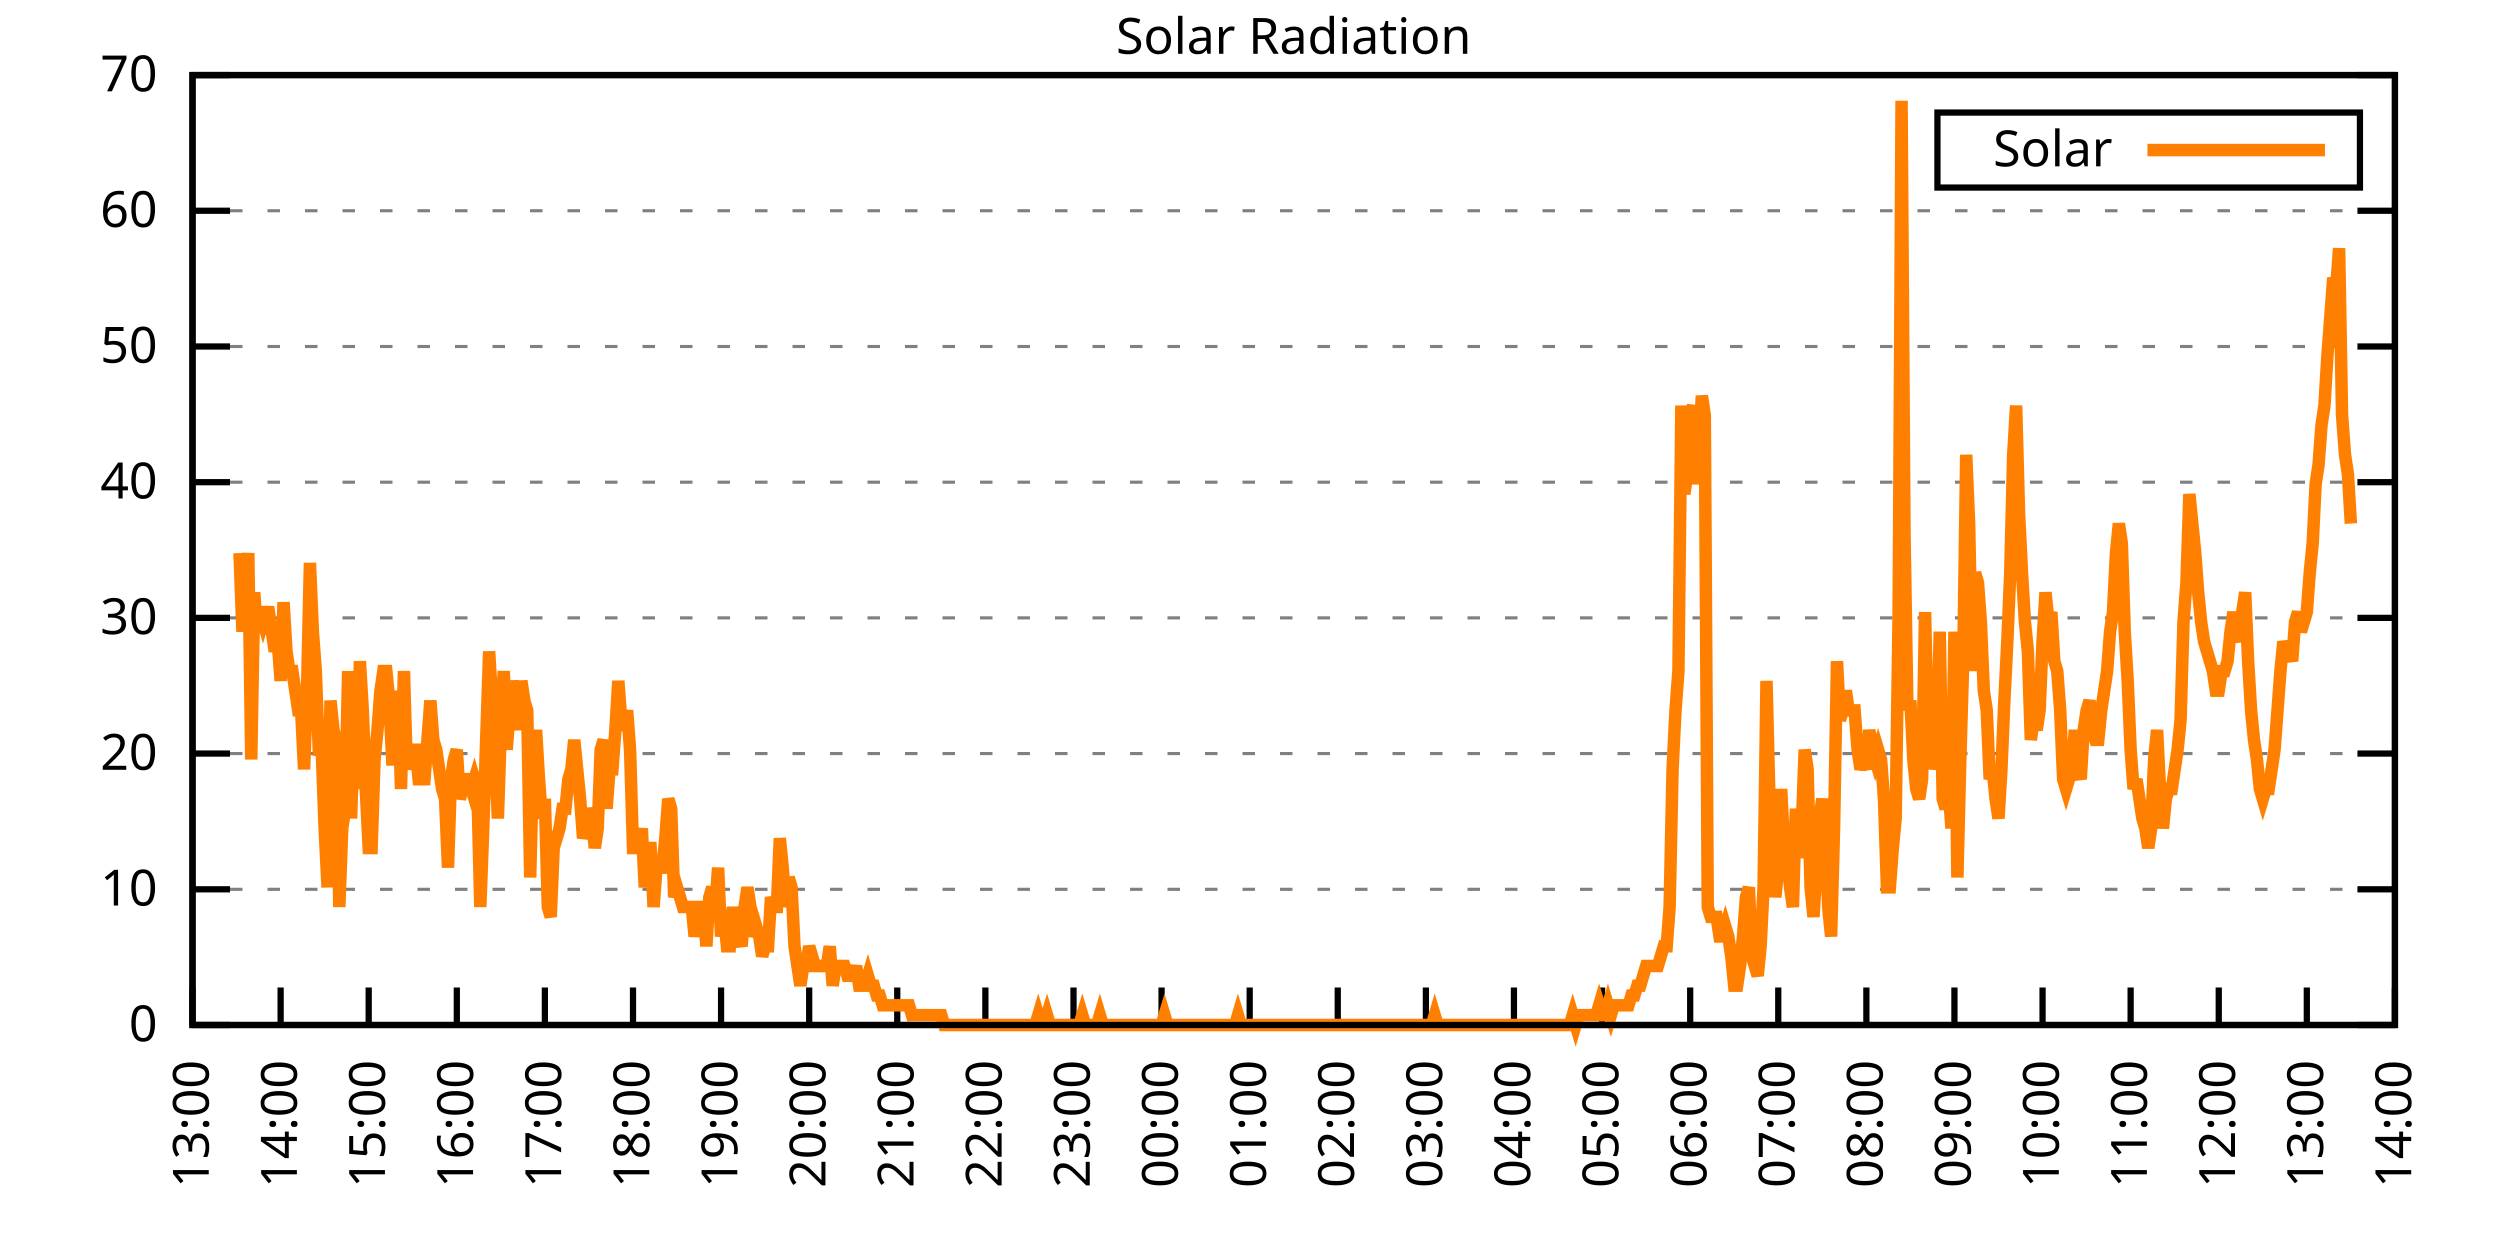
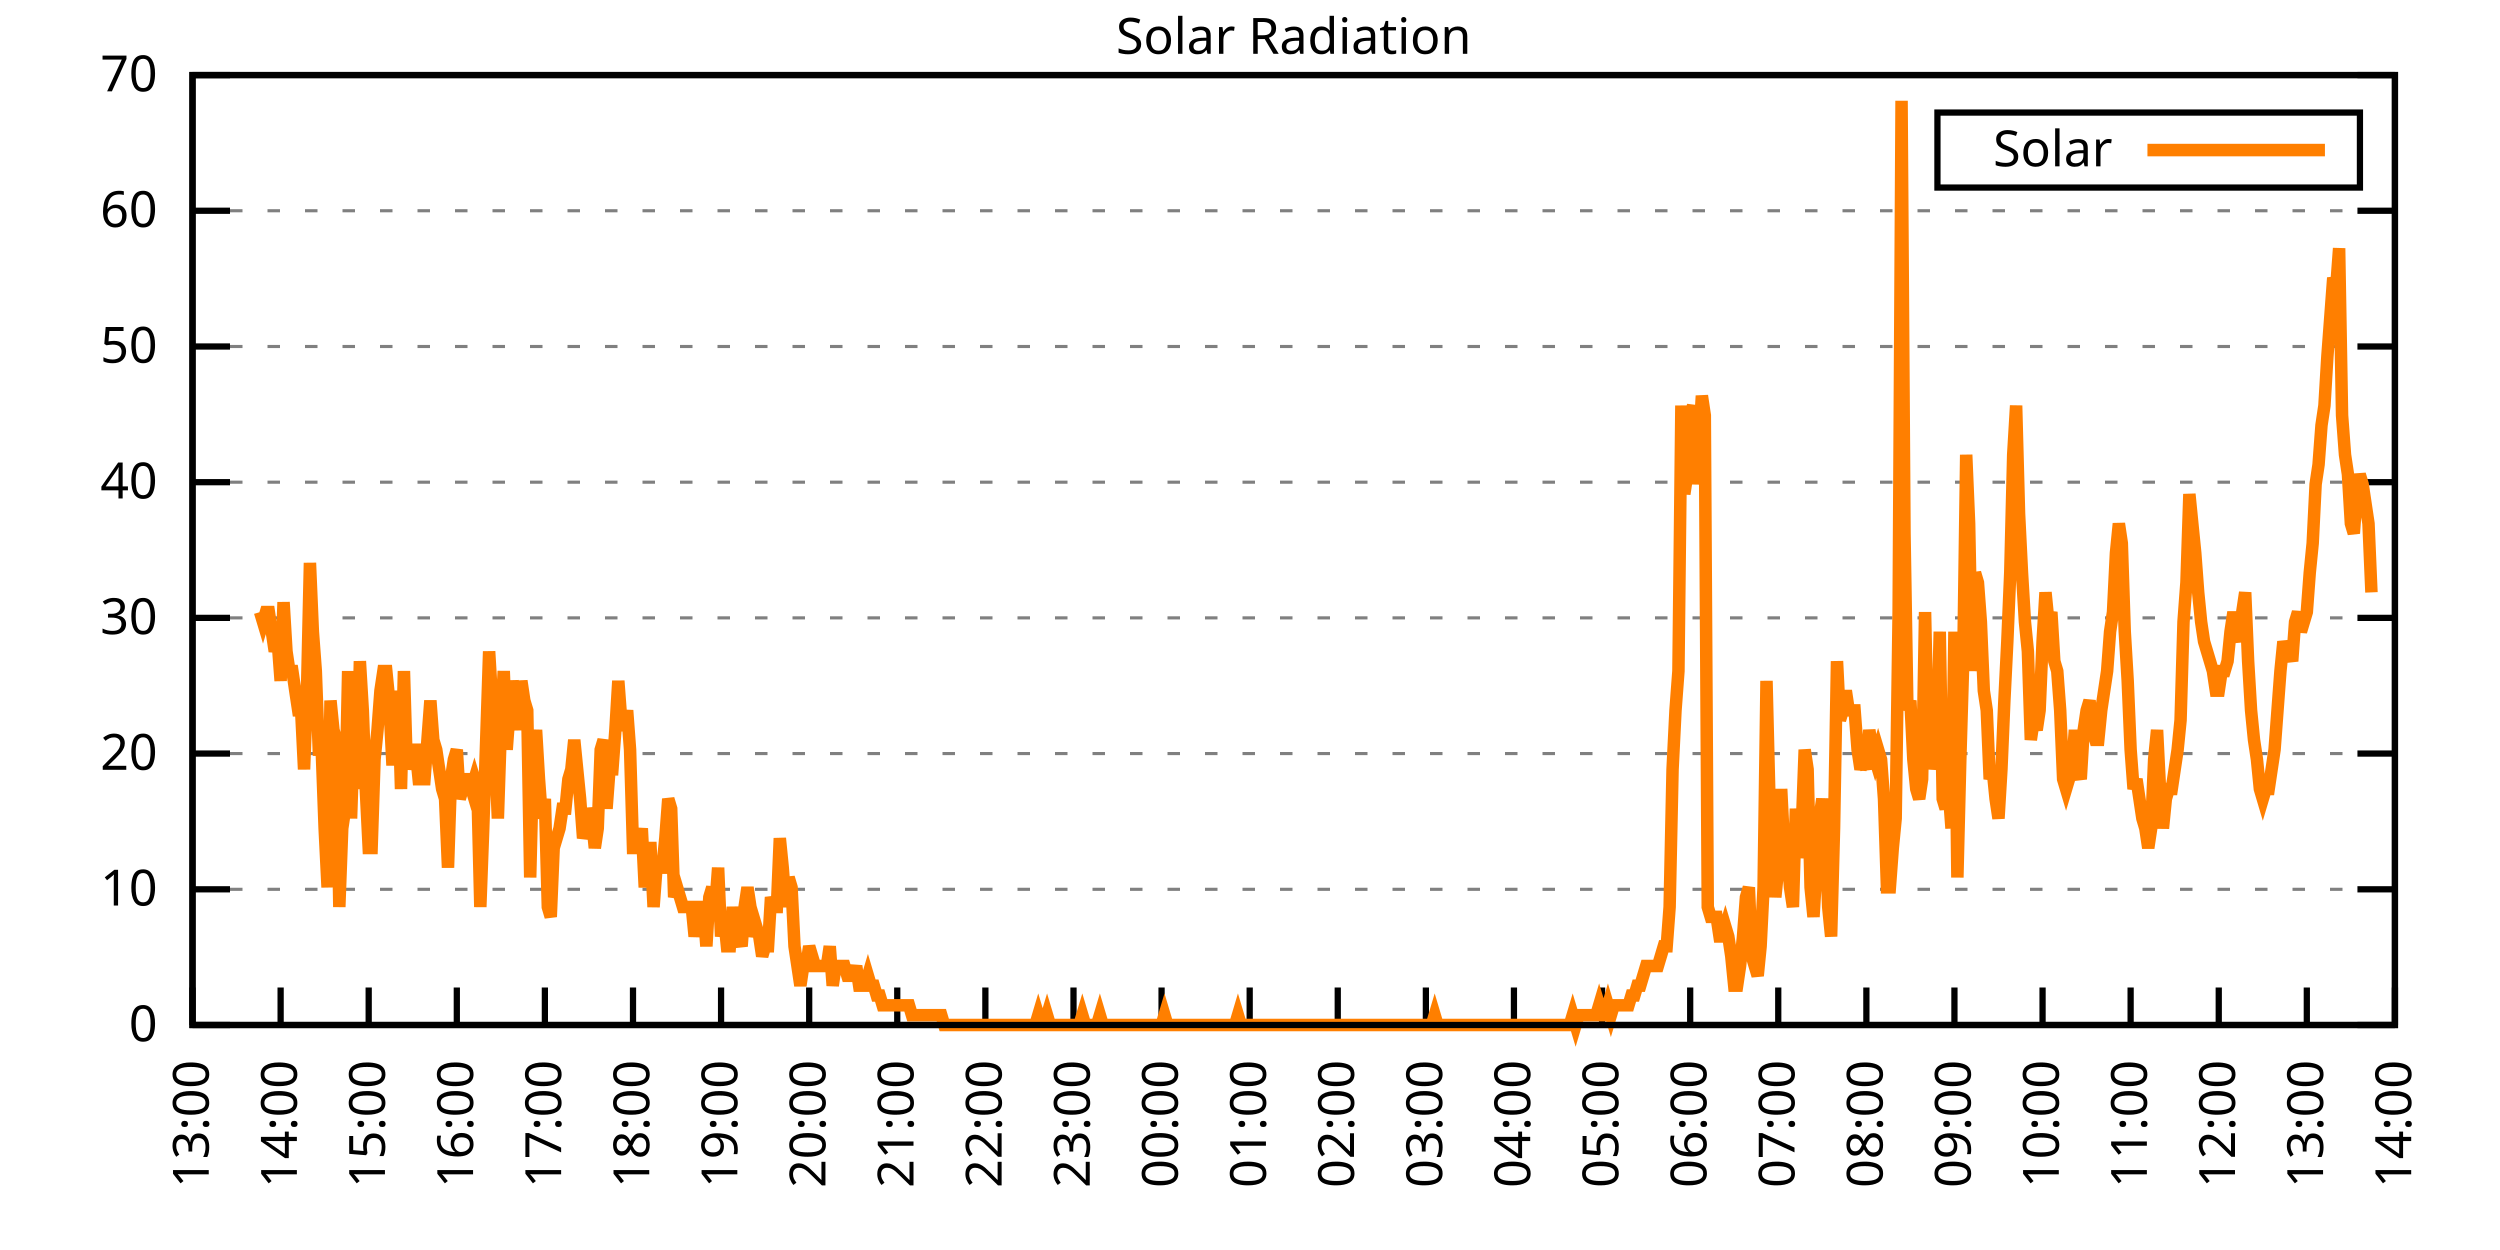
<svg xmlns="http://www.w3.org/2000/svg" xmlns:xlink="http://www.w3.org/1999/xlink" width="400" height="200" viewBox="0 0 400 200">
  <g id="gnuplot_canvas">
    <rect x="0" y="0" width="400" height="200" fill="none" />
    <defs>
      <circle id="gpDot" r="0.5" stroke-width="0.5" stroke="currentColor" />
      <path id="gpPt0" stroke-width="0.333" stroke="currentColor" d="M-1,0 h2 M0,-1 v2" />
      <path id="gpPt1" stroke-width="0.333" stroke="currentColor" d="M-1,-1 L1,1 M1,-1 L-1,1" />
      <path id="gpPt2" stroke-width="0.333" stroke="currentColor" d="M-1,0 L1,0 M0,-1 L0,1 M-1,-1 L1,1 M-1,1 L1,-1" />
      <rect id="gpPt3" stroke-width="0.333" stroke="currentColor" x="-1" y="-1" width="2" height="2" />
      <rect id="gpPt4" stroke-width="0.333" stroke="currentColor" fill="currentColor" x="-1" y="-1" width="2" height="2" />
      <circle id="gpPt5" stroke-width="0.333" stroke="currentColor" cx="0" cy="0" r="1" />
      <use xlink:href="#gpPt5" id="gpPt6" fill="currentColor" stroke="none" />
      <path id="gpPt7" stroke-width="0.333" stroke="currentColor" d="M0,-1.33 L-1.33,0.67 L1.33,0.67 z" />
      <use xlink:href="#gpPt7" id="gpPt8" fill="currentColor" stroke="none" />
      <use xlink:href="#gpPt7" id="gpPt9" stroke="currentColor" transform="rotate(180)" />
      <use xlink:href="#gpPt9" id="gpPt10" fill="currentColor" stroke="none" />
      <use xlink:href="#gpPt3" id="gpPt11" stroke="currentColor" transform="rotate(45)" />
      <use xlink:href="#gpPt11" id="gpPt12" fill="currentColor" stroke="none" />
      <path id="gpPt13" stroke-width="0.333" stroke="currentColor" d="M0,1.330 L1.265,0.411 L0.782,-1.067 L-0.782,-1.076 L-1.265,0.411 z" />
      <use xlink:href="#gpPt13" id="gpPt14" fill="currentColor" stroke="none" />
      <filter id="textbox" filterUnits="objectBoundingBox" x="0" y="0" height="1" width="1">
        <feFlood flood-color="white" flood-opacity="1" result="bgnd" />
        <feComposite in="SourceGraphic" in2="bgnd" operator="atop" />
      </filter>
      <filter id="greybox" filterUnits="objectBoundingBox" x="0" y="0" height="1" width="1">
        <feFlood flood-color="lightgrey" flood-opacity="1" result="grey" />
        <feComposite in="SourceGraphic" in2="grey" operator="atop" />
      </filter>
    </defs>
    <g fill="none" color="white" stroke="currentColor" stroke-width="1.00" stroke-linecap="butt" stroke-linejoin="miter">
</g>
    <g fill="none" color="black" stroke="currentColor" stroke-width="1.00" stroke-linecap="butt" stroke-linejoin="miter">
      <g stroke="none" shape-rendering="crispEdges">
        <polygon fill="rgb(255, 255, 255)" points="30.80,164.00 383.18,164.00 383.18,12.02 30.80,12.02 " />
      </g>
    </g>
    <g fill="none" color="black" stroke="currentColor" stroke-width="1.00" stroke-linecap="butt" stroke-linejoin="miter">
</g>
    <g fill="none" color="black" stroke="black" stroke-width="0.50" stroke-linecap="butt" stroke-linejoin="miter">
</g>
    <g fill="none" color="gray" stroke="currentColor" stroke-width="0.50" stroke-linecap="butt" stroke-linejoin="miter">
      <path stroke="gray" stroke-dasharray="2,4" class="gridline" d="M30.80,164.00 L383.19,164.00  " />
    </g>
    <g fill="none" color="gray" stroke="gray" stroke-width="1.00" stroke-linecap="butt" stroke-linejoin="miter">
</g>
    <g fill="none" color="black" stroke="currentColor" stroke-width="1.00" stroke-linecap="butt" stroke-linejoin="miter">
      <path stroke="black" d="M30.80,164.00 L36.80,164.00 M383.19,164.00 L377.19,164.00  " />
      <g transform="translate(25.20,166.60)" stroke="none" fill="black" font-family="Sans" font-size="8.00" text-anchor="end">
        <text>
          <tspan font-family="Sans"> 0</tspan>
        </text>
      </g>
    </g>
    <g fill="none" color="black" stroke="currentColor" stroke-width="1.00" stroke-linecap="butt" stroke-linejoin="miter">
</g>
    <g fill="none" color="black" stroke="black" stroke-width="0.50" stroke-linecap="butt" stroke-linejoin="miter">
</g>
    <g fill="none" color="gray" stroke="currentColor" stroke-width="0.50" stroke-linecap="butt" stroke-linejoin="miter">
      <path stroke="gray" stroke-dasharray="2,4" class="gridline" d="M30.80,142.29 L383.19,142.29  " />
    </g>
    <g fill="none" color="gray" stroke="gray" stroke-width="1.00" stroke-linecap="butt" stroke-linejoin="miter">
</g>
    <g fill="none" color="black" stroke="currentColor" stroke-width="1.00" stroke-linecap="butt" stroke-linejoin="miter">
      <path stroke="black" d="M30.80,142.29 L36.80,142.29 M383.19,142.29 L377.19,142.29  " />
      <g transform="translate(25.20,144.89)" stroke="none" fill="black" font-family="Sans" font-size="8.00" text-anchor="end">
        <text>
          <tspan font-family="Sans"> 10</tspan>
        </text>
      </g>
    </g>
    <g fill="none" color="black" stroke="currentColor" stroke-width="1.00" stroke-linecap="butt" stroke-linejoin="miter">
</g>
    <g fill="none" color="black" stroke="black" stroke-width="0.50" stroke-linecap="butt" stroke-linejoin="miter">
</g>
    <g fill="none" color="gray" stroke="currentColor" stroke-width="0.50" stroke-linecap="butt" stroke-linejoin="miter">
      <path stroke="gray" stroke-dasharray="2,4" class="gridline" d="M30.80,120.57 L383.19,120.57  " />
    </g>
    <g fill="none" color="gray" stroke="gray" stroke-width="1.00" stroke-linecap="butt" stroke-linejoin="miter">
</g>
    <g fill="none" color="black" stroke="currentColor" stroke-width="1.00" stroke-linecap="butt" stroke-linejoin="miter">
      <path stroke="black" d="M30.80,120.57 L36.80,120.57 M383.19,120.57 L377.19,120.57  " />
      <g transform="translate(25.20,123.17)" stroke="none" fill="black" font-family="Sans" font-size="8.00" text-anchor="end">
        <text>
          <tspan font-family="Sans"> 20</tspan>
        </text>
      </g>
    </g>
    <g fill="none" color="black" stroke="currentColor" stroke-width="1.00" stroke-linecap="butt" stroke-linejoin="miter">
</g>
    <g fill="none" color="black" stroke="black" stroke-width="0.50" stroke-linecap="butt" stroke-linejoin="miter">
</g>
    <g fill="none" color="gray" stroke="currentColor" stroke-width="0.50" stroke-linecap="butt" stroke-linejoin="miter">
      <path stroke="gray" stroke-dasharray="2,4" class="gridline" d="M30.80,98.86 L383.19,98.86  " />
    </g>
    <g fill="none" color="gray" stroke="gray" stroke-width="1.00" stroke-linecap="butt" stroke-linejoin="miter">
</g>
    <g fill="none" color="black" stroke="currentColor" stroke-width="1.00" stroke-linecap="butt" stroke-linejoin="miter">
      <path stroke="black" d="M30.80,98.86 L36.80,98.86 M383.19,98.86 L377.19,98.86  " />
      <g transform="translate(25.20,101.46)" stroke="none" fill="black" font-family="Sans" font-size="8.00" text-anchor="end">
        <text>
          <tspan font-family="Sans"> 30</tspan>
        </text>
      </g>
    </g>
    <g fill="none" color="black" stroke="currentColor" stroke-width="1.00" stroke-linecap="butt" stroke-linejoin="miter">
</g>
    <g fill="none" color="black" stroke="black" stroke-width="0.50" stroke-linecap="butt" stroke-linejoin="miter">
</g>
    <g fill="none" color="gray" stroke="currentColor" stroke-width="0.50" stroke-linecap="butt" stroke-linejoin="miter">
      <path stroke="gray" stroke-dasharray="2,4" class="gridline" d="M30.80,77.15 L383.19,77.15  " />
    </g>
    <g fill="none" color="gray" stroke="gray" stroke-width="1.00" stroke-linecap="butt" stroke-linejoin="miter">
</g>
    <g fill="none" color="black" stroke="currentColor" stroke-width="1.00" stroke-linecap="butt" stroke-linejoin="miter">
      <path stroke="black" d="M30.80,77.15 L36.80,77.15 M383.19,77.15 L377.19,77.15  " />
      <g transform="translate(25.20,79.75)" stroke="none" fill="black" font-family="Sans" font-size="8.00" text-anchor="end">
        <text>
          <tspan font-family="Sans"> 40</tspan>
        </text>
      </g>
    </g>
    <g fill="none" color="black" stroke="currentColor" stroke-width="1.00" stroke-linecap="butt" stroke-linejoin="miter">
</g>
    <g fill="none" color="black" stroke="black" stroke-width="0.50" stroke-linecap="butt" stroke-linejoin="miter">
</g>
    <g fill="none" color="gray" stroke="currentColor" stroke-width="0.50" stroke-linecap="butt" stroke-linejoin="miter">
      <path stroke="gray" stroke-dasharray="2,4" class="gridline" d="M30.80,55.44 L383.19,55.44  " />
    </g>
    <g fill="none" color="gray" stroke="gray" stroke-width="1.00" stroke-linecap="butt" stroke-linejoin="miter">
</g>
    <g fill="none" color="black" stroke="currentColor" stroke-width="1.00" stroke-linecap="butt" stroke-linejoin="miter">
      <path stroke="black" d="M30.80,55.44 L36.80,55.44 M383.19,55.44 L377.19,55.44  " />
      <g transform="translate(25.20,58.04)" stroke="none" fill="black" font-family="Sans" font-size="8.00" text-anchor="end">
        <text>
          <tspan font-family="Sans"> 50</tspan>
        </text>
      </g>
    </g>
    <g fill="none" color="black" stroke="currentColor" stroke-width="1.00" stroke-linecap="butt" stroke-linejoin="miter">
</g>
    <g fill="none" color="black" stroke="black" stroke-width="0.50" stroke-linecap="butt" stroke-linejoin="miter">
</g>
    <g fill="none" color="gray" stroke="currentColor" stroke-width="0.50" stroke-linecap="butt" stroke-linejoin="miter">
      <path stroke="gray" stroke-dasharray="2,4" class="gridline" d="M30.80,33.72 L383.19,33.72  " />
    </g>
    <g fill="none" color="gray" stroke="gray" stroke-width="1.00" stroke-linecap="butt" stroke-linejoin="miter">
</g>
    <g fill="none" color="black" stroke="currentColor" stroke-width="1.00" stroke-linecap="butt" stroke-linejoin="miter">
      <path stroke="black" d="M30.80,33.72 L36.80,33.72 M383.19,33.72 L377.19,33.72  " />
      <g transform="translate(25.20,36.32)" stroke="none" fill="black" font-family="Sans" font-size="8.00" text-anchor="end">
        <text>
          <tspan font-family="Sans"> 60</tspan>
        </text>
      </g>
    </g>
    <g fill="none" color="black" stroke="currentColor" stroke-width="1.00" stroke-linecap="butt" stroke-linejoin="miter">
</g>
    <g fill="none" color="black" stroke="black" stroke-width="0.50" stroke-linecap="butt" stroke-linejoin="miter">
</g>
    <g fill="none" color="gray" stroke="currentColor" stroke-width="0.50" stroke-linecap="butt" stroke-linejoin="miter">
      <path stroke="gray" stroke-dasharray="2,4" class="gridline" d="M30.80,12.01 L383.19,12.01  " />
    </g>
    <g fill="none" color="gray" stroke="gray" stroke-width="1.00" stroke-linecap="butt" stroke-linejoin="miter">
</g>
    <g fill="none" color="black" stroke="currentColor" stroke-width="1.00" stroke-linecap="butt" stroke-linejoin="miter">
      <path stroke="black" d="M30.80,12.01 L36.80,12.01 M383.19,12.01 L377.19,12.01  " />
      <g transform="translate(25.20,14.61)" stroke="none" fill="black" font-family="Sans" font-size="8.00" text-anchor="end">
        <text>
          <tspan font-family="Sans"> 70</tspan>
        </text>
      </g>
    </g>
    <g fill="none" color="black" stroke="currentColor" stroke-width="1.00" stroke-linecap="butt" stroke-linejoin="miter">
      <path stroke="black" d="M30.80,164.00 L30.80,158.00  " />
      <g transform="translate(33.40,169.60) rotate(270.00)" stroke="none" fill="black" font-family="Sans" font-size="8.00" text-anchor="end">
        <text>
          <tspan font-family="Sans">13:00</tspan>
        </text>
      </g>
    </g>
    <g fill="none" color="black" stroke="currentColor" stroke-width="1.00" stroke-linecap="butt" stroke-linejoin="miter">
      <path stroke="black" d="M44.90,164.00 L44.90,158.00  " />
      <g transform="translate(47.50,169.60) rotate(270.00)" stroke="none" fill="black" font-family="Sans" font-size="8.00" text-anchor="end">
        <text>
          <tspan font-family="Sans">14:00</tspan>
        </text>
      </g>
    </g>
    <g fill="none" color="black" stroke="currentColor" stroke-width="1.00" stroke-linecap="butt" stroke-linejoin="miter">
      <path stroke="black" d="M58.99,164.00 L58.99,158.00  " />
      <g transform="translate(61.59,169.60) rotate(270.00)" stroke="none" fill="black" font-family="Sans" font-size="8.00" text-anchor="end">
        <text>
          <tspan font-family="Sans">15:00</tspan>
        </text>
      </g>
    </g>
    <g fill="none" color="black" stroke="currentColor" stroke-width="1.00" stroke-linecap="butt" stroke-linejoin="miter">
      <path stroke="black" d="M73.09,164.00 L73.09,158.00  " />
      <g transform="translate(75.69,169.60) rotate(270.00)" stroke="none" fill="black" font-family="Sans" font-size="8.00" text-anchor="end">
        <text>
          <tspan font-family="Sans">16:00</tspan>
        </text>
      </g>
    </g>
    <g fill="none" color="black" stroke="currentColor" stroke-width="1.00" stroke-linecap="butt" stroke-linejoin="miter">
      <path stroke="black" d="M87.18,164.00 L87.18,158.00  " />
      <g transform="translate(89.78,169.60) rotate(270.00)" stroke="none" fill="black" font-family="Sans" font-size="8.00" text-anchor="end">
        <text>
          <tspan font-family="Sans">17:00</tspan>
        </text>
      </g>
    </g>
    <g fill="none" color="black" stroke="currentColor" stroke-width="1.00" stroke-linecap="butt" stroke-linejoin="miter">
      <path stroke="black" d="M101.28,164.00 L101.28,158.00  " />
      <g transform="translate(103.88,169.60) rotate(270.00)" stroke="none" fill="black" font-family="Sans" font-size="8.00" text-anchor="end">
        <text>
          <tspan font-family="Sans">18:00</tspan>
        </text>
      </g>
    </g>
    <g fill="none" color="black" stroke="currentColor" stroke-width="1.00" stroke-linecap="butt" stroke-linejoin="miter">
      <path stroke="black" d="M115.37,164.00 L115.37,158.00  " />
      <g transform="translate(117.97,169.60) rotate(270.00)" stroke="none" fill="black" font-family="Sans" font-size="8.00" text-anchor="end">
        <text>
          <tspan font-family="Sans">19:00</tspan>
        </text>
      </g>
    </g>
    <g fill="none" color="black" stroke="currentColor" stroke-width="1.00" stroke-linecap="butt" stroke-linejoin="miter">
      <path stroke="black" d="M129.47,164.00 L129.47,158.00  " />
      <g transform="translate(132.07,169.60) rotate(270.00)" stroke="none" fill="black" font-family="Sans" font-size="8.00" text-anchor="end">
        <text>
          <tspan font-family="Sans">20:00</tspan>
        </text>
      </g>
    </g>
    <g fill="none" color="black" stroke="currentColor" stroke-width="1.00" stroke-linecap="butt" stroke-linejoin="miter">
      <path stroke="black" d="M143.56,164.00 L143.56,158.00  " />
      <g transform="translate(146.16,169.60) rotate(270.00)" stroke="none" fill="black" font-family="Sans" font-size="8.00" text-anchor="end">
        <text>
          <tspan font-family="Sans">21:00</tspan>
        </text>
      </g>
    </g>
    <g fill="none" color="black" stroke="currentColor" stroke-width="1.00" stroke-linecap="butt" stroke-linejoin="miter">
      <path stroke="black" d="M157.66,164.00 L157.66,158.00  " />
      <g transform="translate(160.26,169.60) rotate(270.00)" stroke="none" fill="black" font-family="Sans" font-size="8.00" text-anchor="end">
        <text>
          <tspan font-family="Sans">22:00</tspan>
        </text>
      </g>
    </g>
    <g fill="none" color="black" stroke="currentColor" stroke-width="1.00" stroke-linecap="butt" stroke-linejoin="miter">
      <path stroke="black" d="M171.76,164.00 L171.76,158.00  " />
      <g transform="translate(174.36,169.60) rotate(270.00)" stroke="none" fill="black" font-family="Sans" font-size="8.00" text-anchor="end">
        <text>
          <tspan font-family="Sans">23:00</tspan>
        </text>
      </g>
    </g>
    <g fill="none" color="black" stroke="currentColor" stroke-width="1.00" stroke-linecap="butt" stroke-linejoin="miter">
      <path stroke="black" d="M185.85,164.00 L185.85,158.00  " />
      <g transform="translate(188.45,169.60) rotate(270.00)" stroke="none" fill="black" font-family="Sans" font-size="8.00" text-anchor="end">
        <text>
          <tspan font-family="Sans">00:00</tspan>
        </text>
      </g>
    </g>
    <g fill="none" color="black" stroke="currentColor" stroke-width="1.00" stroke-linecap="butt" stroke-linejoin="miter">
      <path stroke="black" d="M199.95,164.00 L199.95,158.00  " />
      <g transform="translate(202.55,169.60) rotate(270.00)" stroke="none" fill="black" font-family="Sans" font-size="8.00" text-anchor="end">
        <text>
          <tspan font-family="Sans">01:00</tspan>
        </text>
      </g>
    </g>
    <g fill="none" color="black" stroke="currentColor" stroke-width="1.00" stroke-linecap="butt" stroke-linejoin="miter">
      <path stroke="black" d="M214.04,164.00 L214.04,158.00  " />
      <g transform="translate(216.64,169.60) rotate(270.00)" stroke="none" fill="black" font-family="Sans" font-size="8.00" text-anchor="end">
        <text>
          <tspan font-family="Sans">02:00</tspan>
        </text>
      </g>
    </g>
    <g fill="none" color="black" stroke="currentColor" stroke-width="1.00" stroke-linecap="butt" stroke-linejoin="miter">
      <path stroke="black" d="M228.14,164.00 L228.14,158.00  " />
      <g transform="translate(230.74,169.60) rotate(270.00)" stroke="none" fill="black" font-family="Sans" font-size="8.00" text-anchor="end">
        <text>
          <tspan font-family="Sans">03:00</tspan>
        </text>
      </g>
    </g>
    <g fill="none" color="black" stroke="currentColor" stroke-width="1.00" stroke-linecap="butt" stroke-linejoin="miter">
      <path stroke="black" d="M242.23,164.00 L242.23,158.00  " />
      <g transform="translate(244.83,169.60) rotate(270.00)" stroke="none" fill="black" font-family="Sans" font-size="8.00" text-anchor="end">
        <text>
          <tspan font-family="Sans">04:00</tspan>
        </text>
      </g>
    </g>
    <g fill="none" color="black" stroke="currentColor" stroke-width="1.00" stroke-linecap="butt" stroke-linejoin="miter">
      <path stroke="black" d="M256.33,164.00 L256.33,158.00  " />
      <g transform="translate(258.93,169.60) rotate(270.00)" stroke="none" fill="black" font-family="Sans" font-size="8.00" text-anchor="end">
        <text>
          <tspan font-family="Sans">05:00</tspan>
        </text>
      </g>
    </g>
    <g fill="none" color="black" stroke="currentColor" stroke-width="1.00" stroke-linecap="butt" stroke-linejoin="miter">
      <path stroke="black" d="M270.43,164.00 L270.43,158.00  " />
      <g transform="translate(273.03,169.60) rotate(270.00)" stroke="none" fill="black" font-family="Sans" font-size="8.00" text-anchor="end">
        <text>
          <tspan font-family="Sans">06:00</tspan>
        </text>
      </g>
    </g>
    <g fill="none" color="black" stroke="currentColor" stroke-width="1.00" stroke-linecap="butt" stroke-linejoin="miter">
      <path stroke="black" d="M284.52,164.00 L284.52,158.00  " />
      <g transform="translate(287.12,169.60) rotate(270.00)" stroke="none" fill="black" font-family="Sans" font-size="8.00" text-anchor="end">
        <text>
          <tspan font-family="Sans">07:00</tspan>
        </text>
      </g>
    </g>
    <g fill="none" color="black" stroke="currentColor" stroke-width="1.00" stroke-linecap="butt" stroke-linejoin="miter">
      <path stroke="black" d="M298.62,164.00 L298.62,158.00  " />
      <g transform="translate(301.22,169.60) rotate(270.00)" stroke="none" fill="black" font-family="Sans" font-size="8.00" text-anchor="end">
        <text>
          <tspan font-family="Sans">08:00</tspan>
        </text>
      </g>
    </g>
    <g fill="none" color="black" stroke="currentColor" stroke-width="1.00" stroke-linecap="butt" stroke-linejoin="miter">
      <path stroke="black" d="M312.71,164.00 L312.71,158.00  " />
      <g transform="translate(315.31,169.60) rotate(270.00)" stroke="none" fill="black" font-family="Sans" font-size="8.00" text-anchor="end">
        <text>
          <tspan font-family="Sans">09:00</tspan>
        </text>
      </g>
    </g>
    <g fill="none" color="black" stroke="currentColor" stroke-width="1.00" stroke-linecap="butt" stroke-linejoin="miter">
      <path stroke="black" d="M326.81,164.00 L326.81,158.00  " />
      <g transform="translate(329.41,169.60) rotate(270.00)" stroke="none" fill="black" font-family="Sans" font-size="8.00" text-anchor="end">
        <text>
          <tspan font-family="Sans">10:00</tspan>
        </text>
      </g>
    </g>
    <g fill="none" color="black" stroke="currentColor" stroke-width="1.00" stroke-linecap="butt" stroke-linejoin="miter">
      <path stroke="black" d="M340.90,164.00 L340.90,158.00  " />
      <g transform="translate(343.50,169.60) rotate(270.00)" stroke="none" fill="black" font-family="Sans" font-size="8.00" text-anchor="end">
        <text>
          <tspan font-family="Sans">11:00</tspan>
        </text>
      </g>
    </g>
    <g fill="none" color="black" stroke="currentColor" stroke-width="1.00" stroke-linecap="butt" stroke-linejoin="miter">
      <path stroke="black" d="M355.00,164.00 L355.00,158.00  " />
      <g transform="translate(357.60,169.60) rotate(270.00)" stroke="none" fill="black" font-family="Sans" font-size="8.00" text-anchor="end">
        <text>
          <tspan font-family="Sans">12:00</tspan>
        </text>
      </g>
    </g>
    <g fill="none" color="black" stroke="currentColor" stroke-width="1.00" stroke-linecap="butt" stroke-linejoin="miter">
      <path stroke="black" d="M369.09,164.00 L369.09,158.00  " />
      <g transform="translate(371.69,169.60) rotate(270.00)" stroke="none" fill="black" font-family="Sans" font-size="8.00" text-anchor="end">
        <text>
          <tspan font-family="Sans">13:00</tspan>
        </text>
      </g>
    </g>
    <g fill="none" color="black" stroke="currentColor" stroke-width="1.00" stroke-linecap="butt" stroke-linejoin="miter">
      <path stroke="black" d="M383.19,164.00 L383.19,158.00  " />
      <g transform="translate(385.79,169.60) rotate(270.00)" stroke="none" fill="black" font-family="Sans" font-size="8.00" text-anchor="end">
        <text>
          <tspan font-family="Sans">14:00</tspan>
        </text>
      </g>
    </g>
    <g fill="none" color="black" stroke="currentColor" stroke-width="1.00" stroke-linecap="butt" stroke-linejoin="miter">
</g>
    <g fill="none" color="black" stroke="currentColor" stroke-width="1.00" stroke-linecap="butt" stroke-linejoin="miter">
      <path stroke="black" d="M30.80,12.01 L30.80,164.00 L383.19,164.00 L383.19,12.01 L30.80,12.01 Z  " />
    </g>
    <g fill="none" color="black" stroke="currentColor" stroke-width="1.00" stroke-linecap="butt" stroke-linejoin="miter">
</g>
    <g fill="none" color="black" stroke="currentColor" stroke-width="1.00" stroke-linecap="butt" stroke-linejoin="miter">
      <path stroke="black" d="M309.99,30.01 L309.99,18.01 L377.59,18.01 L377.59,30.01 L309.99,30.01 Z  " />
    </g>
    <g id="Solar_Radiation_plot_1">
      <g fill="none" color="white" stroke="black" stroke-width="2.00" stroke-linecap="butt" stroke-linejoin="miter">
</g>
      <g fill="none" color="black" stroke="currentColor" stroke-width="2.00" stroke-linecap="butt" stroke-linejoin="miter">
        <g transform="translate(337.99,26.61)" stroke="none" fill="black" font-family="Sans" font-size="8.00" text-anchor="end">
          <text>
            <tspan font-family="Sans">Solar</tspan>
          </text>
        </g>
      </g>
      <g fill="none" color="black" stroke="currentColor" stroke-width="2.00" stroke-linecap="butt" stroke-linejoin="miter">
-         <path stroke="rgb(255, 127,   0)" d="M343.59,24.01 L371.99,24.01 M38.32,88.49 L38.79,101.07 L39.26,94.78 L39.73,88.49 L40.20,121.52 L40.67,94.78   L41.14,101.07 L41.61,97.93 L42.08,99.50 L42.55,97.93 L43.02,97.93 L43.49,101.07 L43.96,104.22 L44.43,102.65   L44.90,108.94 L45.37,96.35 L45.84,104.22 L46.31,107.37 L46.78,107.37 L47.24,110.51 L47.71,113.66 L48.18,113.66   L48.65,123.10 L49.12,110.51 L49.59,90.06 L50.06,101.07 L50.53,107.37 L51.00,119.95 L51.47,119.95 L51.94,132.54   L52.41,141.98 L52.88,112.09 L53.35,116.80 L53.82,118.38 L54.29,145.12 L54.76,132.54 L55.23,129.39 L55.70,107.37   L56.17,130.96 L56.64,116.80 L57.11,126.24 L57.58,105.79 L58.05,113.66 L58.52,126.24 L58.99,135.68 L59.46,135.68   L59.93,121.52 L60.40,116.80 L60.87,110.51 L61.34,107.37 L61.81,107.37 L62.28,112.09 L62.75,121.52 L63.22,121.52   L63.69,110.51 L64.16,126.24 L64.63,107.37 L65.10,123.10 L65.57,119.95 L66.04,119.95 L66.51,119.95 L66.98,124.67   L67.45,124.67 L67.92,124.67 L68.39,118.38 L68.86,112.09 L69.33,118.38 L69.80,119.95 L70.27,123.10 L70.74,126.24   L71.21,127.82 L71.68,138.83 L72.15,124.67 L72.62,121.52 L73.09,119.95 L73.56,127.82 L74.03,126.24 L74.50,124.67   L74.97,124.67 L75.44,126.24 L75.91,124.67 L76.38,126.24 L76.85,145.12 L77.32,132.54 L77.79,118.38 L78.26,104.22   L78.73,112.09 L79.19,119.95 L79.66,130.96 L80.13,116.80 L80.60,107.37 L81.07,119.95 L81.54,113.66 L82.01,108.94   L82.48,112.09 L82.95,116.80 L83.42,108.94 L83.89,112.09 L84.36,113.66 L84.83,140.40 L85.30,121.52 L85.77,116.80   L86.24,124.67 L86.71,130.96 L87.18,127.82 L87.65,145.12 L88.12,146.70 L88.59,135.68 L89.06,134.11 L89.53,132.54   L90.00,129.39 L90.47,129.39 L90.94,124.67 L91.41,123.10 L91.88,118.38 L92.35,123.10 L92.82,127.82 L93.29,134.11   L93.76,132.54 L94.23,129.39 L94.70,130.96 L95.17,135.68 L95.64,132.54 L96.11,119.95 L96.58,118.38 L97.05,129.39   L97.52,123.10 L97.99,123.10 L98.46,116.80 L98.93,108.94 L99.40,115.23 L99.87,116.80 L100.34,113.66 L100.81,119.95   L101.28,135.68 L101.75,135.68 L102.22,135.68 L102.69,132.54 L103.16,141.98 L103.63,135.68 L104.10,135.68 L104.57,145.12   L105.04,138.83 L105.51,138.83 L105.98,138.83 L106.45,134.11 L106.92,127.82 L107.39,129.39 L107.86,143.55 L108.33,141.98   L108.80,143.55 L109.27,145.12 L109.74,145.12 L110.21,145.12 L110.68,145.12 L111.14,149.84 L111.61,146.70 L112.08,145.12   L112.55,145.12 L113.02,151.41 L113.49,143.55 L113.96,141.98 L114.43,145.12 L114.90,138.83 L115.37,149.84 L115.84,146.70   L116.31,151.41 L116.78,151.41 L117.25,145.12 L117.72,149.84 L118.19,149.84 L118.66,151.41 L119.13,145.12 L119.60,141.98   L120.07,145.12 L120.54,149.84 L121.01,148.27 L121.48,149.84 L121.95,152.99 L122.42,151.41 L122.89,151.41 L123.36,143.55   L123.83,145.12 L124.30,145.12 L124.77,134.11 L125.24,138.83 L125.71,145.12 L126.18,140.40 L126.65,141.98 L127.12,151.41   L127.59,154.56 L128.06,157.71 L128.53,154.56 L129.00,154.56 L129.47,151.41 L129.94,152.99 L130.41,154.56 L130.88,154.56   L131.35,154.56 L131.82,154.56 L132.29,154.56 L132.76,151.41 L133.23,157.71 L133.70,154.56 L134.17,154.56 L134.64,154.56   L135.11,154.56 L135.58,156.13 L136.05,156.13 L136.52,156.13 L136.99,154.56 L137.46,157.71 L137.93,157.71 L138.40,157.71   L138.87,156.13 L139.34,157.71 L139.81,157.71 L140.28,159.28 L140.75,159.28 L141.22,160.85 L141.69,160.85 L142.16,160.85   L142.63,160.85 L143.09,160.85 L143.56,160.85 L144.03,160.85 L144.50,160.85 L144.97,160.85 L145.44,160.85 L145.91,162.43   L146.38,162.43 L146.85,162.43 L147.32,162.43 L147.79,162.43 L148.26,162.43 L148.73,162.43 L149.20,162.43 L149.67,162.43   L150.14,162.43 L150.61,162.43 L151.08,164.00 L151.55,164.00 L152.02,164.00 L152.49,164.00 L152.96,164.00 L153.43,164.00   L153.90,164.00 L154.37,164.00 L154.84,164.00 L155.31,164.00 L155.78,164.00 L156.25,164.00 L156.72,164.00 L157.19,164.00   L157.66,164.00 L158.13,164.00 L158.60,164.00 L159.07,164.00 L159.54,164.00 L160.01,164.00 L160.48,164.00 L160.95,164.00   L161.42,164.00 L161.89,164.00 L162.36,164.00 L162.83,164.00 L163.30,164.00 L163.77,164.00 L164.24,164.00 L164.71,164.00   L165.18,164.00 L165.65,164.00 L166.12,162.43 L166.59,164.00 L167.06,164.00 L167.53,162.43 L168.00,164.00 L168.47,164.00   L168.94,164.00 L169.41,164.00 L169.88,164.00 L170.35,164.00 L170.82,164.00 L171.29,164.00 L171.76,164.00 L172.23,164.00   L172.70,164.00 L173.17,162.43 L173.64,164.00 L174.11,164.00 L174.58,164.00 L175.04,164.00 L175.51,164.00 L175.98,162.43   L176.45,164.00 L176.92,164.00 L177.39,164.00 L177.86,164.00 L178.33,164.00 L178.80,164.00 L179.27,164.00 L179.74,164.00   L180.21,164.00 L180.68,164.00 L181.15,164.00 L181.62,164.00 L182.09,164.00 L182.56,164.00 L183.03,164.00 L183.50,164.00   L183.97,164.00 L184.44,164.00 L184.91,164.00 L185.38,164.00 L185.85,164.00 L186.32,162.43 L186.79,164.00 L187.26,164.00   L187.73,164.00 L188.20,164.00 L188.67,164.00 L189.14,164.00 L189.61,164.00 L190.08,164.00 L190.55,164.00 L191.02,164.00   L191.49,164.00 L191.96,164.00 L192.43,164.00 L192.90,164.00 L193.37,164.00 L193.84,164.00 L194.31,164.00 L194.78,164.00   L195.25,164.00 L195.72,164.00 L196.19,164.00 L196.66,164.00 L197.13,164.00 L197.60,164.00 L198.07,162.43 L198.54,164.00   L199.01,164.00 L199.48,164.00 L199.95,164.00 L200.42,164.00 L200.89,164.00 L201.36,164.00 L201.83,164.00 L202.30,164.00   L202.77,164.00 L203.24,164.00 L203.71,164.00 L204.18,164.00 L204.65,164.00 L205.12,164.00 L205.59,164.00 L206.06,164.00   L206.53,164.00 L207.00,164.00 L207.46,164.00 L207.93,164.00 L208.40,164.00 L208.87,164.00 L209.34,164.00 L209.81,164.00   L210.28,164.00 L210.75,164.00 L211.22,164.00 L211.69,164.00 L212.16,164.00 L212.63,164.00 L213.10,164.00 L213.57,164.00   L214.04,164.00 L214.51,164.00 L214.98,164.00 L215.45,164.00 L215.92,164.00 L216.39,164.00 L216.86,164.00 L217.33,164.00   L217.80,164.00 L218.27,164.00 L218.74,164.00 L219.21,164.00 L219.68,164.00 L220.15,164.00 L220.62,164.00 L221.09,164.00   L221.56,164.00 L222.03,164.00 L222.50,164.00 L222.97,164.00 L223.44,164.00 L223.91,164.00 L224.38,164.00 L224.85,164.00   L225.32,164.00 L225.79,164.00 L226.26,164.00 L226.73,164.00 L227.20,164.00 L227.67,164.00 L228.14,164.00 L228.61,164.00   L229.08,164.00 L229.55,162.43 L230.02,164.00 L230.49,164.00 L230.96,164.00 L231.43,164.00 L231.90,164.00 L232.37,164.00   L232.84,164.00 L233.31,164.00 L233.78,164.00 L234.25,164.00 L234.72,164.00 L235.19,164.00 L235.66,164.00 L236.13,164.00   L236.60,164.00 L237.07,164.00 L237.54,164.00 L238.01,164.00 L238.48,164.00 L238.95,164.00 L239.41,164.00 L239.88,164.00   L240.35,164.00 L240.82,164.00 L241.29,164.00 L241.76,164.00 L242.23,164.00 L242.70,164.00 L243.17,164.00 L243.64,164.00   L244.11,164.00 L244.58,164.00 L245.05,164.00 L245.52,164.00 L245.99,164.00 L246.46,164.00 L246.93,164.00 L247.40,164.00   L247.87,164.00 L248.34,164.00 L248.81,164.00 L249.28,164.00 L249.75,164.00 L250.22,164.00 L250.69,164.00 L251.16,164.00   L251.63,162.43 L252.10,164.00 L252.57,162.43 L253.04,162.43 L253.51,162.43 L253.98,162.43 L254.45,162.43 L254.92,162.43   L255.39,162.43 L255.86,160.85 L256.33,162.43 L256.80,162.43 L257.27,160.85 L257.74,162.43 L258.21,160.85 L258.68,160.85   L259.15,160.85 L259.62,160.85 L260.09,160.85 L260.56,160.85 L261.03,159.28 L261.50,159.28 L261.97,157.71 L262.44,157.71   L262.91,156.13 L263.38,154.56 L263.85,154.56 L264.32,154.56 L264.79,154.56 L265.26,154.56 L265.73,152.99 L266.20,151.41   L266.67,151.41 L267.14,145.12 L267.61,123.10 L268.08,113.66 L268.55,107.37 L269.02,64.89 L269.49,79.05 L269.96,75.90   L270.43,66.46 L270.90,64.89 L271.36,77.48 L271.83,71.18 L272.30,63.32 L272.77,66.46 L273.24,145.12 L273.71,146.70   L274.18,146.70 L274.65,146.70 L275.12,149.84 L275.59,149.84 L276.06,148.27 L276.53,149.84 L277.00,152.99 L277.47,157.71   L277.94,157.71 L278.41,154.56 L278.88,149.84 L279.35,143.55 L279.82,141.98 L280.29,152.99 L280.76,154.56 L281.23,156.13   L281.70,151.41 L282.17,141.98 L282.64,108.94 L283.11,127.82 L283.58,134.11 L284.05,143.55 L284.52,138.83 L284.99,126.24   L285.46,135.68 L285.93,135.68 L286.40,141.98 L286.87,145.12 L287.34,129.39 L287.81,137.26 L288.28,132.54 L288.75,119.95   L289.22,123.10 L289.69,141.98 L290.16,146.70 L290.63,138.83 L291.10,130.96 L291.57,127.82 L292.04,132.54 L292.51,145.12   L292.98,149.84 L293.45,132.54 L293.92,105.79 L294.39,115.23 L294.86,113.66 L295.33,110.51 L295.80,113.66 L296.27,113.66   L296.74,113.66 L297.21,119.95 L297.68,123.10 L298.15,121.52 L298.62,123.10 L299.09,116.80 L299.56,119.95 L300.03,121.52   L300.50,119.95 L300.97,121.52 L301.44,127.82 L301.91,141.98 L302.38,141.98 L302.85,135.68 L303.31,130.96 L303.78,97.93   L304.25,16.12 L304.72,85.34 L305.19,113.66 L305.66,112.09 L306.13,121.52 L306.60,126.24 L307.07,127.82 L307.54,124.67   L308.01,97.93 L308.48,119.95 L308.95,107.37 L309.42,123.10 L309.89,119.95 L310.36,101.07 L310.83,127.82 L311.30,129.39   L311.77,126.24 L312.24,132.54 L312.71,101.07 L313.18,140.40 L313.65,121.52 L314.12,105.79 L314.59,72.76 L315.06,83.77   L315.53,107.37 L316.00,91.63 L316.47,93.21 L316.94,99.50 L317.41,110.51 L317.88,113.66 L318.35,124.67 L318.82,123.10   L319.29,127.82 L319.76,130.96 L320.23,123.10 L320.70,112.09 L321.17,102.65 L321.64,91.63 L322.11,72.76 L322.58,64.89   L323.05,82.19 L323.52,91.63 L323.99,99.50 L324.46,104.22 L324.93,118.38 L325.40,115.23 L325.87,116.80 L326.34,113.66   L326.81,102.65 L327.28,94.78 L327.75,99.50 L328.22,97.93 L328.69,105.79 L329.16,107.37 L329.63,113.66 L330.10,124.67   L330.57,126.24 L331.04,124.67 L331.51,123.10 L331.98,116.80 L332.45,123.10 L332.92,124.67 L333.39,116.80 L333.86,113.66   L334.33,112.09 L334.80,116.80 L335.26,118.38 L335.73,118.38 L336.20,113.66 L336.67,110.51 L337.14,107.37 L337.61,101.07   L338.08,97.93 L338.55,88.49 L339.02,83.77 L339.49,86.91 L339.96,101.07 L340.43,108.94 L340.90,119.95 L341.37,126.24   L341.84,124.67 L342.31,127.82 L342.78,130.96 L343.25,132.54 L343.72,135.68 L344.19,132.54 L344.66,121.52 L345.13,116.80   L345.60,126.24 L346.07,132.54 L346.54,127.82 L347.01,126.24 L347.48,126.24 L347.95,123.10 L348.42,119.95 L348.89,115.23   L349.36,99.50 L349.83,93.21 L350.30,79.05 L350.77,83.77 L351.24,88.49 L351.71,94.78 L352.18,99.50 L352.65,102.65   L353.12,104.22 L353.59,105.79 L354.06,107.37 L354.53,110.51 L355.00,110.51 L355.47,107.37 L355.94,107.37 L356.41,105.79   L356.88,101.07 L357.35,97.93 L357.82,101.07 L358.29,102.65 L358.76,97.93 L359.23,94.78 L359.70,105.79 L360.17,113.66   L360.64,118.38 L361.11,121.52 L361.58,126.24 L362.05,127.82 L362.52,126.24 L362.99,126.24 L363.46,123.10 L363.93,119.95   L364.40,113.66 L364.87,107.37 L365.34,102.65 L365.81,104.22 L366.28,104.22 L366.75,105.79 L367.21,99.50 L367.68,97.93   L368.15,101.07 L368.62,99.50 L369.09,97.93 L369.56,91.63 L370.03,86.91 L370.50,77.48 L370.97,74.33 L371.44,68.04   L371.91,64.89 L372.38,57.02 L372.85,50.73 L373.32,44.44 L373.79,46.01 L374.26,39.72 L374.73,66.46 L375.20,72.76   L375.67,75.90 L376.14,83.77  " />
+         <path stroke="rgb(255, 127,   0)" d="M343.59,24.01 L371.99,24.01 M41.61,97.93 L42.08,99.50 L42.55,97.93 L43.02,97.93 L43.49,101.07 L43.96,104.22   L44.43,102.65 L44.90,108.94 L45.37,96.35 L45.84,104.22 L46.31,107.37 L46.78,107.37 L47.24,110.51 L47.71,113.66   L48.18,113.66 L48.65,123.10 L49.12,110.51 L49.59,90.06 L50.06,101.07 L50.53,107.37 L51.00,119.95 L51.47,119.95   L51.94,132.54 L52.41,141.98 L52.88,112.09 L53.35,116.80 L53.82,118.38 L54.29,145.12 L54.76,132.54 L55.23,129.39   L55.70,107.37 L56.17,130.96 L56.64,116.80 L57.11,126.24 L57.58,105.79 L58.05,113.66 L58.52,126.24 L58.99,135.68   L59.46,135.68 L59.93,121.52 L60.40,116.80 L60.87,110.51 L61.34,107.37 L61.81,107.37 L62.28,112.09 L62.75,121.52   L63.22,121.52 L63.69,110.51 L64.16,126.24 L64.63,107.37 L65.10,123.10 L65.57,119.95 L66.04,119.95 L66.51,119.95   L66.98,124.67 L67.45,124.67 L67.92,124.67 L68.39,118.38 L68.86,112.09 L69.33,118.38 L69.80,119.95 L70.27,123.10   L70.74,126.24 L71.21,127.82 L71.68,138.83 L72.15,124.67 L72.62,121.52 L73.09,119.95 L73.56,127.82 L74.03,126.24   L74.50,124.67 L74.97,124.67 L75.44,126.24 L75.91,124.67 L76.38,126.24 L76.85,145.12 L77.32,132.54 L77.79,118.38   L78.26,104.22 L78.73,112.09 L79.19,119.95 L79.66,130.96 L80.13,116.80 L80.60,107.37 L81.07,119.95 L81.54,113.66   L82.01,108.94 L82.48,112.09 L82.95,116.80 L83.42,108.94 L83.89,112.09 L84.36,113.66 L84.83,140.40 L85.30,121.52   L85.77,116.80 L86.24,124.67 L86.71,130.96 L87.18,127.82 L87.65,145.12 L88.12,146.70 L88.59,135.68 L89.06,134.11   L89.53,132.54 L90.00,129.39 L90.47,129.39 L90.94,124.67 L91.41,123.10 L91.88,118.38 L92.35,123.10 L92.82,127.82   L93.29,134.11 L93.76,132.54 L94.23,129.39 L94.70,130.96 L95.17,135.68 L95.64,132.54 L96.11,119.95 L96.58,118.38   L97.05,129.39 L97.52,123.10 L97.99,123.10 L98.46,116.80 L98.93,108.94 L99.40,115.23 L99.87,116.80 L100.34,113.66   L100.81,119.95 L101.28,135.68 L101.75,135.68 L102.22,135.68 L102.69,132.54 L103.16,141.98 L103.63,135.68 L104.10,135.68   L104.57,145.12 L105.04,138.83 L105.51,138.83 L105.98,138.83 L106.45,134.11 L106.92,127.82 L107.39,129.39 L107.86,143.55   L108.33,141.98 L108.80,143.55 L109.27,145.12 L109.74,145.12 L110.21,145.12 L110.68,145.12 L111.14,149.84 L111.61,146.70   L112.08,145.12 L112.55,145.12 L113.02,151.41 L113.49,143.55 L113.96,141.98 L114.43,145.12 L114.90,138.83 L115.37,149.84   L115.84,146.70 L116.31,151.41 L116.78,151.41 L117.25,145.12 L117.72,149.84 L118.19,149.84 L118.66,151.41 L119.13,145.12   L119.60,141.98 L120.07,145.12 L120.54,149.84 L121.01,148.27 L121.48,149.84 L121.95,152.99 L122.42,151.41 L122.89,151.41   L123.36,143.55 L123.83,145.12 L124.30,145.12 L124.77,134.11 L125.24,138.83 L125.71,145.12 L126.18,140.40 L126.65,141.98   L127.12,151.41 L127.59,154.56 L128.06,157.71 L128.53,154.56 L129.00,154.56 L129.47,151.41 L129.94,152.99 L130.41,154.56   L130.88,154.56 L131.35,154.56 L131.82,154.56 L132.29,154.56 L132.76,151.41 L133.23,157.71 L133.70,154.56 L134.17,154.56   L134.64,154.56 L135.11,154.56 L135.58,156.13 L136.05,156.13 L136.52,156.13 L136.99,154.56 L137.46,157.71 L137.93,157.71   L138.40,157.71 L138.87,156.13 L139.34,157.71 L139.81,157.71 L140.28,159.28 L140.75,159.28 L141.22,160.85 L141.69,160.85   L142.16,160.85 L142.63,160.85 L143.09,160.85 L143.56,160.85 L144.03,160.85 L144.50,160.85 L144.97,160.85 L145.44,160.85   L145.91,162.43 L146.38,162.43 L146.85,162.43 L147.32,162.43 L147.79,162.43 L148.26,162.43 L148.73,162.43 L149.20,162.43   L149.67,162.43 L150.14,162.43 L150.61,162.43 L151.08,164.00 L151.55,164.00 L152.02,164.00 L152.49,164.00 L152.96,164.00   L153.43,164.00 L153.90,164.00 L154.37,164.00 L154.84,164.00 L155.31,164.00 L155.78,164.00 L156.25,164.00 L156.72,164.00   L157.19,164.00 L157.66,164.00 L158.13,164.00 L158.60,164.00 L159.07,164.00 L159.54,164.00 L160.01,164.00 L160.48,164.00   L160.95,164.00 L161.42,164.00 L161.89,164.00 L162.36,164.00 L162.83,164.00 L163.30,164.00 L163.77,164.00 L164.24,164.00   L164.71,164.00 L165.18,164.00 L165.65,164.00 L166.12,162.43 L166.59,164.00 L167.06,164.00 L167.53,162.43 L168.00,164.00   L168.47,164.00 L168.94,164.00 L169.41,164.00 L169.88,164.00 L170.35,164.00 L170.82,164.00 L171.29,164.00 L171.76,164.00   L172.23,164.00 L172.70,164.00 L173.17,162.43 L173.64,164.00 L174.11,164.00 L174.58,164.00 L175.04,164.00 L175.51,164.00   L175.98,162.43 L176.45,164.00 L176.92,164.00 L177.39,164.00 L177.86,164.00 L178.33,164.00 L178.80,164.00 L179.27,164.00   L179.74,164.00 L180.21,164.00 L180.68,164.00 L181.15,164.00 L181.62,164.00 L182.09,164.00 L182.56,164.00 L183.03,164.00   L183.50,164.00 L183.97,164.00 L184.44,164.00 L184.91,164.00 L185.38,164.00 L185.85,164.00 L186.32,162.43 L186.79,164.00   L187.26,164.00 L187.73,164.00 L188.20,164.00 L188.67,164.00 L189.14,164.00 L189.61,164.00 L190.08,164.00 L190.55,164.00   L191.02,164.00 L191.49,164.00 L191.96,164.00 L192.43,164.00 L192.90,164.00 L193.37,164.00 L193.84,164.00 L194.31,164.00   L194.78,164.00 L195.25,164.00 L195.72,164.00 L196.19,164.00 L196.66,164.00 L197.13,164.00 L197.60,164.00 L198.07,162.43   L198.54,164.00 L199.01,164.00 L199.48,164.00 L199.95,164.00 L200.42,164.00 L200.89,164.00 L201.36,164.00 L201.83,164.00   L202.30,164.00 L202.77,164.00 L203.24,164.00 L203.71,164.00 L204.18,164.00 L204.65,164.00 L205.12,164.00 L205.59,164.00   L206.06,164.00 L206.53,164.00 L207.00,164.00 L207.46,164.00 L207.93,164.00 L208.40,164.00 L208.87,164.00 L209.34,164.00   L209.81,164.00 L210.28,164.00 L210.75,164.00 L211.22,164.00 L211.69,164.00 L212.16,164.00 L212.63,164.00 L213.10,164.00   L213.57,164.00 L214.04,164.00 L214.51,164.00 L214.98,164.00 L215.45,164.00 L215.92,164.00 L216.39,164.00 L216.86,164.00   L217.33,164.00 L217.80,164.00 L218.27,164.00 L218.74,164.00 L219.21,164.00 L219.68,164.00 L220.15,164.00 L220.62,164.00   L221.09,164.00 L221.56,164.00 L222.03,164.00 L222.50,164.00 L222.97,164.00 L223.44,164.00 L223.91,164.00 L224.38,164.00   L224.85,164.00 L225.32,164.00 L225.79,164.00 L226.26,164.00 L226.73,164.00 L227.20,164.00 L227.67,164.00 L228.14,164.00   L228.61,164.00 L229.08,164.00 L229.55,162.43 L230.02,164.00 L230.49,164.00 L230.96,164.00 L231.43,164.00 L231.90,164.00   L232.37,164.00 L232.84,164.00 L233.31,164.00 L233.78,164.00 L234.25,164.00 L234.72,164.00 L235.19,164.00 L235.66,164.00   L236.13,164.00 L236.60,164.00 L237.07,164.00 L237.54,164.00 L238.01,164.00 L238.48,164.00 L238.95,164.00 L239.41,164.00   L239.88,164.00 L240.35,164.00 L240.82,164.00 L241.29,164.00 L241.76,164.00 L242.23,164.00 L242.70,164.00 L243.17,164.00   L243.64,164.00 L244.11,164.00 L244.58,164.00 L245.05,164.00 L245.52,164.00 L245.99,164.00 L246.46,164.00 L246.93,164.00   L247.40,164.00 L247.87,164.00 L248.34,164.00 L248.81,164.00 L249.28,164.00 L249.75,164.00 L250.22,164.00 L250.69,164.00   L251.16,164.00 L251.63,162.43 L252.10,164.00 L252.57,162.43 L253.04,162.43 L253.51,162.43 L253.98,162.43 L254.45,162.43   L254.92,162.43 L255.39,162.43 L255.86,160.85 L256.33,162.43 L256.80,162.43 L257.27,160.85 L257.74,162.43 L258.21,160.85   L258.68,160.85 L259.15,160.85 L259.62,160.85 L260.09,160.85 L260.56,160.85 L261.03,159.28 L261.50,159.28 L261.97,157.71   L262.44,157.71 L262.91,156.13 L263.38,154.56 L263.85,154.56 L264.32,154.56 L264.79,154.56 L265.26,154.56 L265.73,152.99   L266.20,151.41 L266.67,151.41 L267.14,145.12 L267.61,123.10 L268.08,113.66 L268.55,107.37 L269.02,64.89 L269.49,79.05   L269.96,75.90 L270.43,66.46 L270.90,64.89 L271.36,77.48 L271.83,71.18 L272.30,63.32 L272.77,66.46 L273.24,145.12   L273.71,146.70 L274.18,146.70 L274.65,146.70 L275.12,149.84 L275.59,149.84 L276.06,148.27 L276.53,149.84 L277.00,152.99   L277.47,157.71 L277.94,157.71 L278.41,154.56 L278.88,149.84 L279.35,143.55 L279.82,141.98 L280.29,152.99 L280.76,154.56   L281.23,156.13 L281.70,151.41 L282.17,141.98 L282.64,108.94 L283.11,127.82 L283.58,134.11 L284.05,143.55 L284.52,138.83   L284.99,126.24 L285.46,135.68 L285.93,135.68 L286.40,141.98 L286.87,145.12 L287.34,129.39 L287.81,137.26 L288.28,132.54   L288.75,119.95 L289.22,123.10 L289.69,141.98 L290.16,146.70 L290.63,138.83 L291.10,130.96 L291.57,127.82 L292.04,132.54   L292.51,145.12 L292.98,149.84 L293.45,132.54 L293.92,105.79 L294.39,115.23 L294.86,113.66 L295.33,110.51 L295.80,113.66   L296.27,113.66 L296.74,113.66 L297.21,119.95 L297.68,123.10 L298.15,121.52 L298.62,123.10 L299.09,116.80 L299.56,119.95   L300.03,121.52 L300.50,119.95 L300.97,121.52 L301.44,127.82 L301.91,141.98 L302.38,141.98 L302.85,135.68 L303.31,130.96   L303.78,97.93 L304.25,16.12 L304.72,85.34 L305.19,113.66 L305.66,112.09 L306.13,121.52 L306.60,126.24 L307.07,127.82   L307.54,124.67 L308.01,97.93 L308.48,119.95 L308.95,107.37 L309.42,123.10 L309.89,119.95 L310.36,101.07 L310.83,127.82   L311.30,129.39 L311.77,126.24 L312.24,132.54 L312.71,101.07 L313.18,140.40 L313.65,121.52 L314.12,105.79 L314.59,72.76   L315.06,83.77 L315.53,107.37 L316.00,91.63 L316.47,93.21 L316.94,99.50 L317.41,110.51 L317.88,113.66 L318.35,124.67   L318.82,123.10 L319.29,127.82 L319.76,130.96 L320.23,123.10 L320.70,112.09 L321.17,102.65 L321.64,91.63 L322.11,72.76   L322.58,64.89 L323.05,82.19 L323.52,91.63 L323.99,99.50 L324.46,104.22 L324.93,118.38 L325.40,115.23 L325.87,116.80   L326.34,113.66 L326.81,102.65 L327.28,94.78 L327.75,99.50 L328.22,97.93 L328.69,105.79 L329.16,107.37 L329.63,113.66   L330.10,124.67 L330.57,126.24 L331.04,124.67 L331.51,123.10 L331.98,116.80 L332.45,123.10 L332.92,124.67 L333.39,116.80   L333.86,113.66 L334.33,112.09 L334.80,116.80 L335.26,118.38 L335.73,118.38 L336.20,113.66 L336.67,110.51 L337.14,107.37   L337.61,101.07 L338.08,97.93 L338.55,88.49 L339.02,83.77 L339.49,86.91 L339.96,101.07 L340.43,108.94 L340.90,119.95   L341.37,126.24 L341.84,124.67 L342.31,127.82 L342.78,130.96 L343.25,132.54 L343.72,135.68 L344.19,132.54 L344.66,121.52   L345.13,116.80 L345.60,126.24 L346.07,132.54 L346.54,127.82 L347.01,126.24 L347.48,126.24 L347.95,123.10 L348.42,119.95   L348.89,115.23 L349.36,99.50 L349.83,93.21 L350.30,79.05 L350.77,83.77 L351.24,88.49 L351.71,94.78 L352.18,99.50   L352.65,102.65 L353.12,104.22 L353.59,105.79 L354.06,107.37 L354.53,110.51 L355.00,110.51 L355.47,107.37 L355.94,107.37   L356.41,105.79 L356.88,101.07 L357.35,97.93 L357.82,101.07 L358.29,102.65 L358.76,97.93 L359.23,94.78 L359.70,105.79   L360.17,113.66 L360.64,118.38 L361.11,121.52 L361.58,126.24 L362.05,127.82 L362.52,126.24 L362.99,126.24 L363.46,123.10   L363.93,119.95 L364.40,113.66 L364.87,107.37 L365.34,102.65 L365.81,104.22 L366.28,104.22 L366.75,105.79 L367.21,99.50   L367.68,97.93 L368.15,101.07 L368.62,99.50 L369.09,97.93 L369.56,91.63 L370.03,86.91 L370.50,77.48 L370.97,74.33   L371.44,68.04 L371.91,64.89 L372.38,57.02 L372.85,50.73 L373.32,44.44 L373.79,46.01 L374.26,39.72 L374.73,66.46   L375.20,72.76 L375.67,75.90 L376.14,83.77 L376.61,85.34 L377.08,79.05 L377.55,75.90 L378.02,77.48 L378.49,80.62   L378.96,83.77 L379.43,94.78  " />
      </g>
    </g>
    <g fill="none" color="black" stroke="currentColor" stroke-width="2.00" stroke-linecap="butt" stroke-linejoin="miter">
</g>
    <g fill="none" color="black" stroke="black" stroke-width="1.00" stroke-linecap="butt" stroke-linejoin="miter">
</g>
    <g fill="none" color="black" stroke="currentColor" stroke-width="1.00" stroke-linecap="butt" stroke-linejoin="miter">
      <path stroke="black" d="M30.80,12.01 L30.80,164.00 L383.19,164.00 L383.19,12.01 L30.80,12.01 Z  " />
      <g transform="translate(6.80,88.01) rotate(270.00)" stroke="none" fill="black" font-family="Sans" font-size="8.00" text-anchor="middle">
        <text />
      </g>
    </g>
    <g fill="none" color="black" stroke="currentColor" stroke-width="1.00" stroke-linecap="butt" stroke-linejoin="miter">
</g>
    <g fill="none" color="black" stroke="currentColor" stroke-width="1.00" stroke-linecap="butt" stroke-linejoin="miter">
      <g transform="translate(206.99,8.61)" stroke="none" fill="black" font-family="Sans" font-size="8.00" text-anchor="middle">
        <text>
          <tspan font-family="Sans">Solar Radiation</tspan>
        </text>
      </g>
    </g>
    <g fill="none" color="black" stroke="currentColor" stroke-width="1.00" stroke-linecap="butt" stroke-linejoin="miter">
</g>
  </g>
</svg>
